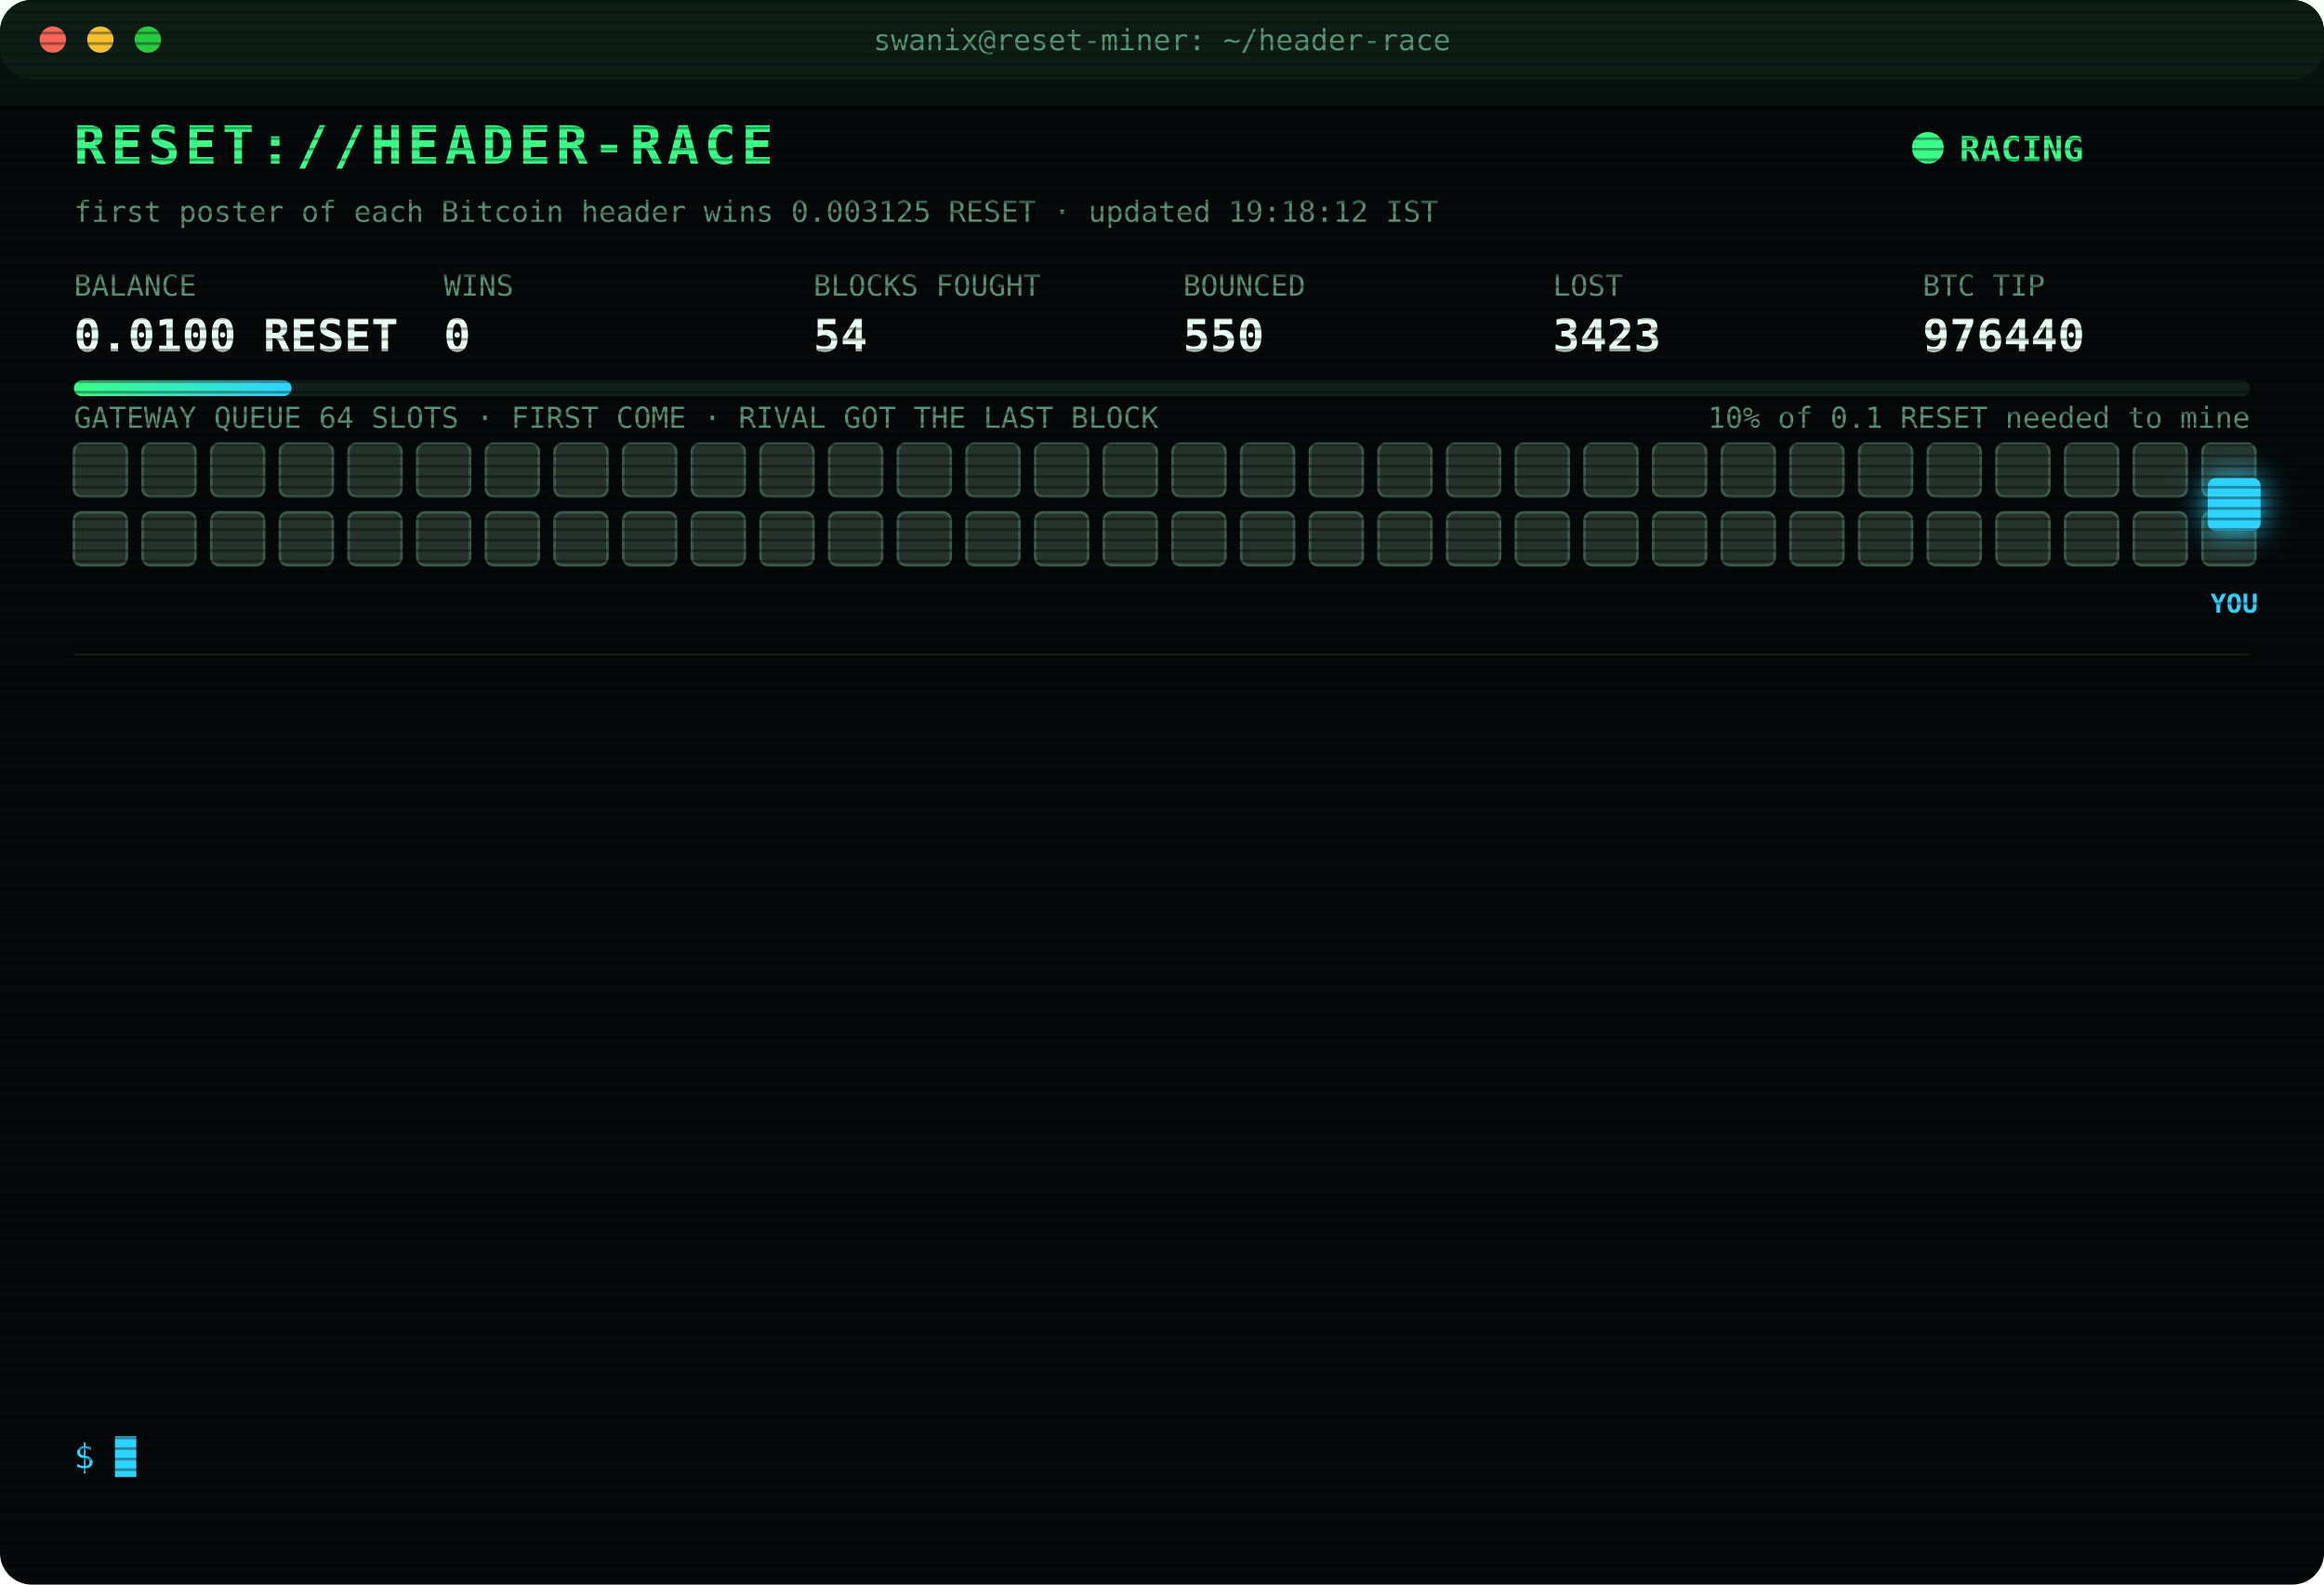
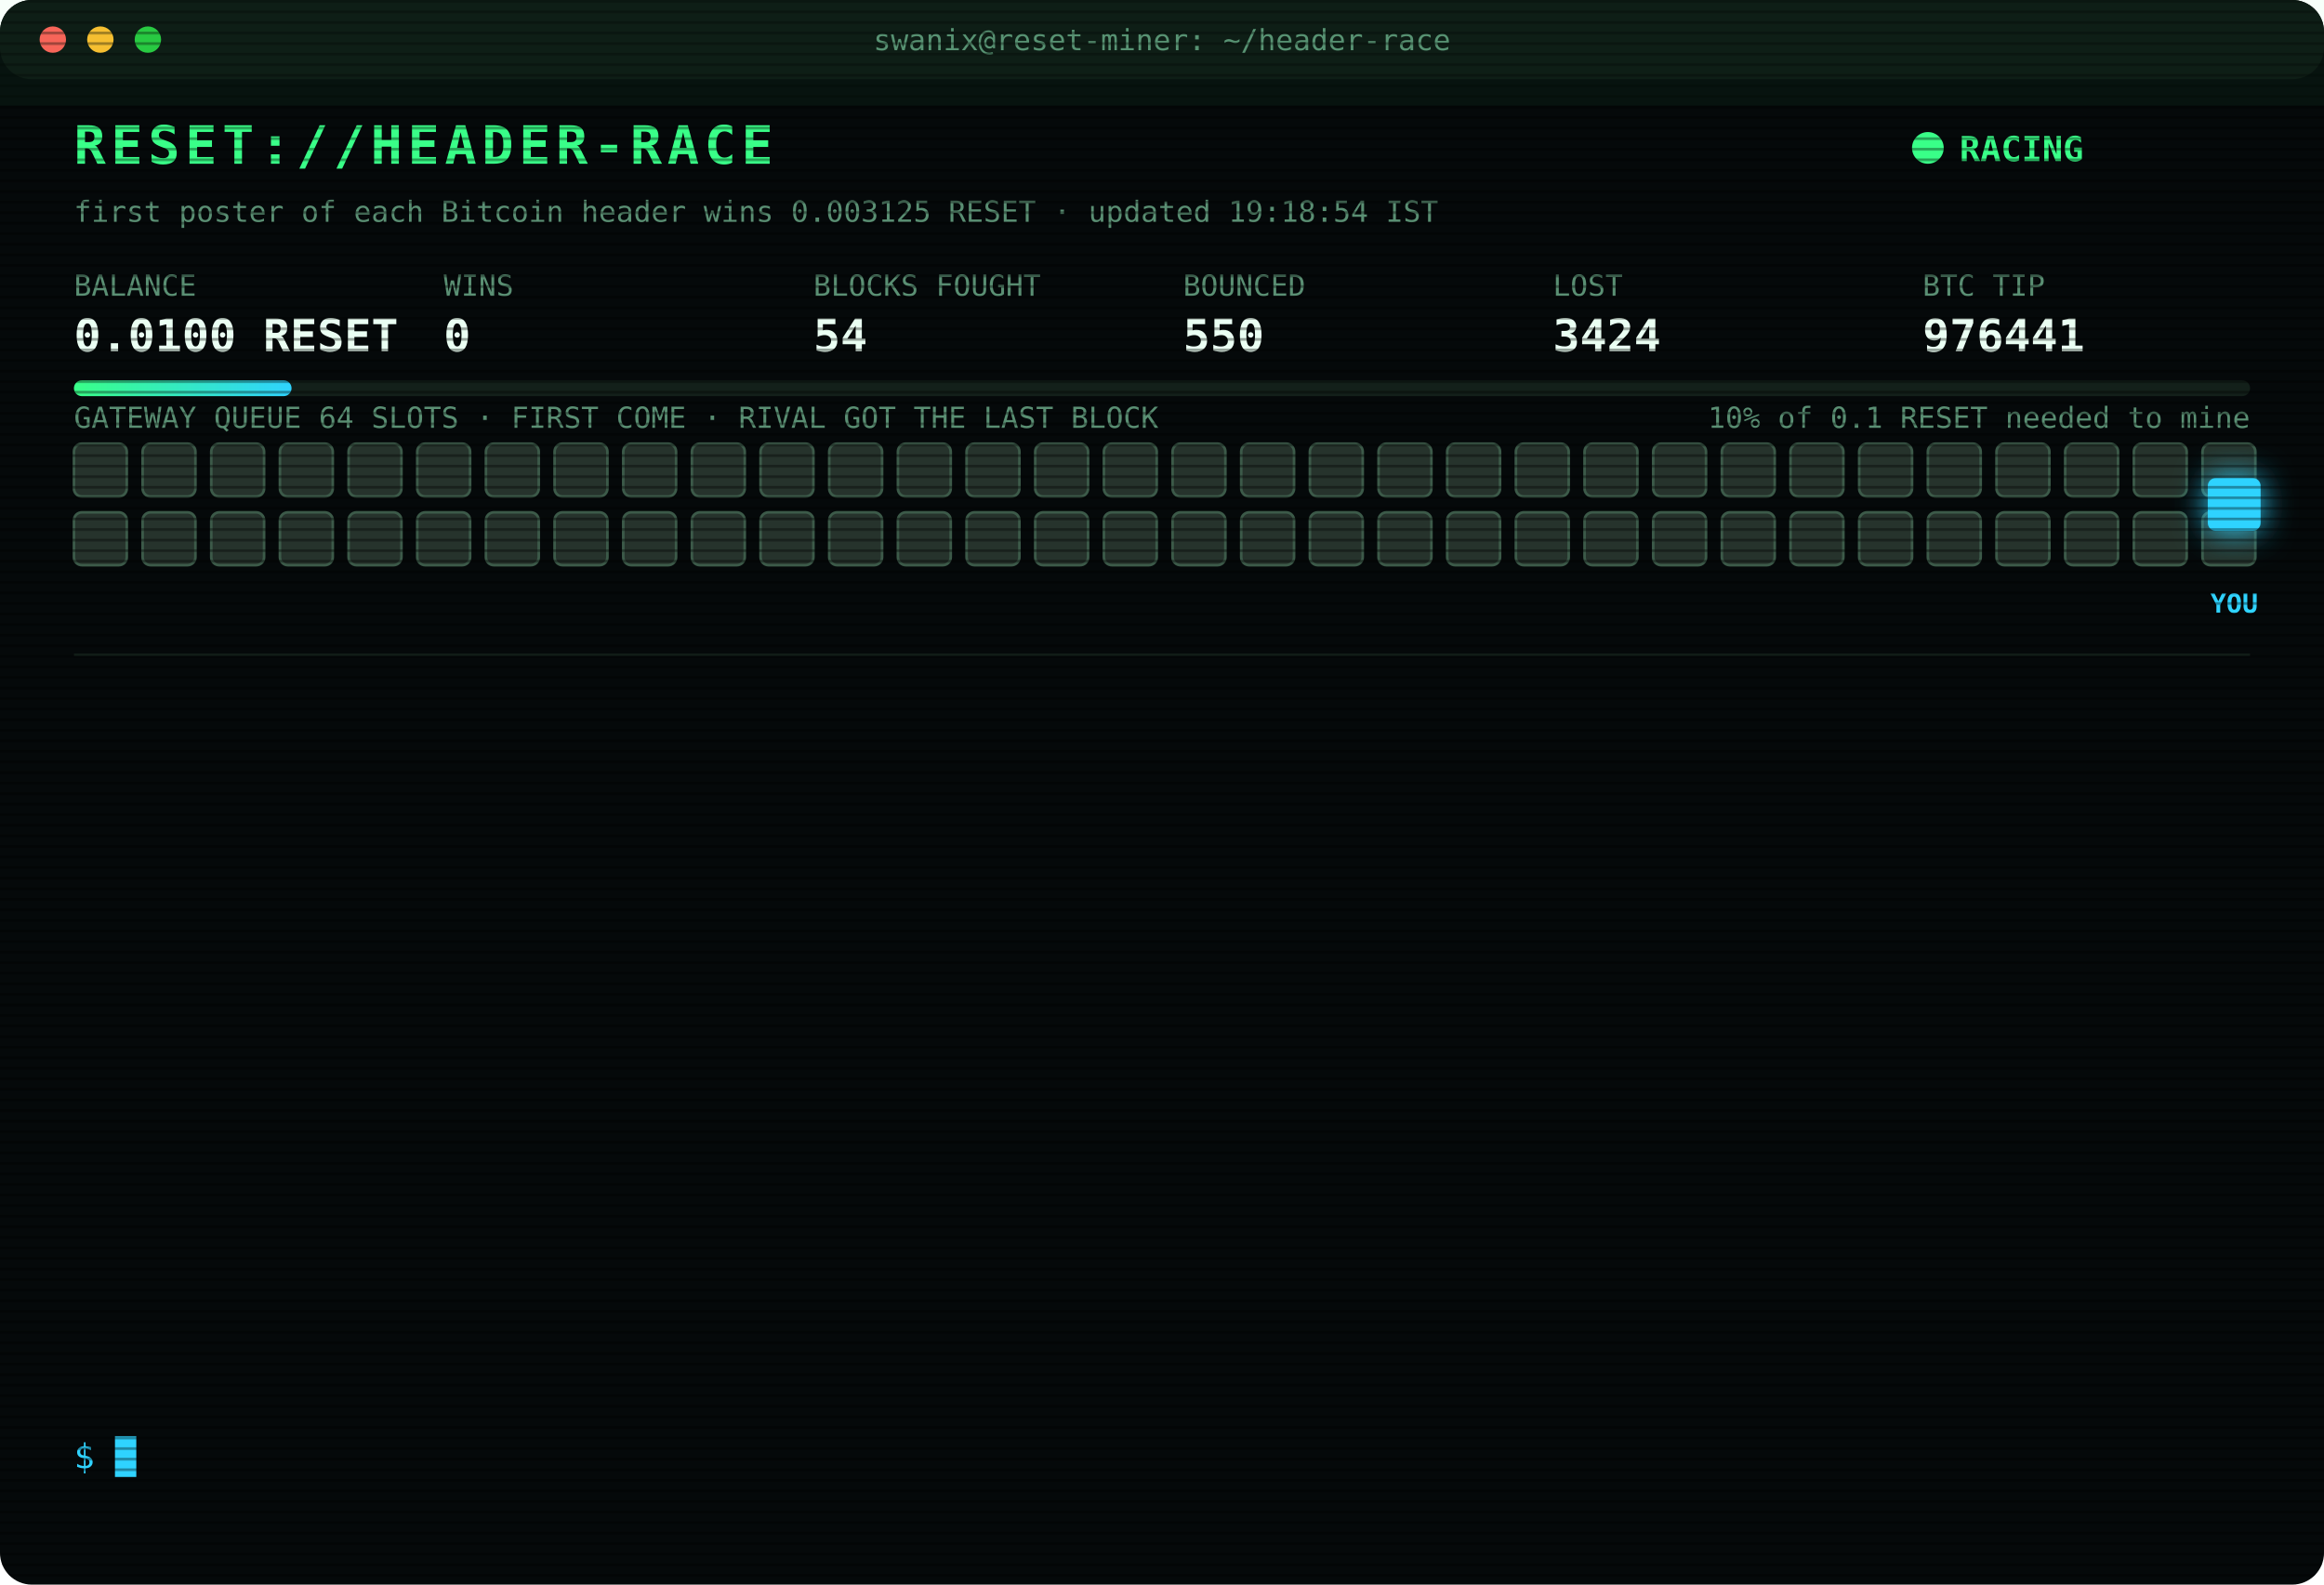
<svg xmlns="http://www.w3.org/2000/svg" width="880" height="600" viewBox="0 0 880 600" font-family="ui-monospace,SFMono-Regular,Menlo,Consolas,monospace">
  <style>
text{font-size:13px;fill:#7CFFB2}
.title{font-size:20px;font-weight:700;fill:#39FF88;letter-spacing:2px;animation:glitch 3s infinite steps(1)}
.sub{fill:#2fd3ff}.k{fill:#5a8f73;font-size:11px}.v{font-size:17px;font-weight:700;fill:#eafff3}
.ts{fill:#3f6b56}.boot{fill:#2fd3ff}.dim{fill:#5a8f73}.bad{fill:#ff4d6d}.warn{fill:#ffd23f}.mag{fill:#ff5cf0}.win{fill:#39FF88;font-weight:700}
.tag{font-size:10px;fill:#2fd3ff;font-weight:700}
.rival{fill:#26332c;stroke:#3c5a49;animation:jam 1.2s infinite alternate}
.idle{fill:#141c18;stroke:#22302a;animation:breathe 4s infinite}
.me{fill:#2fd3ff;filter:drop-shadow(0 0 6px #2fd3ff)}
.hover{animation:nudge 1.1s infinite ease-in-out}.bounce{animation:kick 1.4s infinite}
.ln{opacity:0;animation:in .4s forwards}
.cur{animation:blink 1s infinite steps(1)}
.scan{animation:scan 6s infinite linear}
.led{animation:blink 1.4s infinite}
@keyframes in{from{opacity:0;transform:translateX(-6px)}to{opacity:1;transform:none}}
@keyframes blink{50%{opacity:0}}
@keyframes jam{to{fill:#33463b}}
@keyframes breathe{50%{opacity:.4}}
@keyframes nudge{50%{transform:translateX(-10px)}}
@keyframes kick{0%,100%{transform:none}30%{transform:translateX(-14px)}55%{transform:translateX(10px) translateY(-6px)}}
@keyframes glitch{0%,92%{transform:none}93%{transform:translateX(2px);fill:#ff4d6d}95%{transform:translateX(-2px);fill:#2fd3ff}97%{transform:none}}
@keyframes scan{from{transform:translateY(-40px)}to{transform:translateY(600px)}}
</style>
  <defs>
    <pattern id="sl" width="4" height="4" patternUnits="userSpaceOnUse">
      <rect width="4" height="1" fill="#000" opacity=".35" />
    </pattern>
    <linearGradient id="bar">
      <stop offset="0" stop-color="#39FF88" />
      <stop offset="1" stop-color="#2fd3ff" />
    </linearGradient>
  </defs>
  <rect width="880" height="600" rx="12" fill="#05090a" />
  <rect width="880" height="30" rx="12" fill="#0d1512" />
  <circle cx="20" cy="15" r="5" fill="#ff5f57" />
  <circle cx="38" cy="15" r="5" fill="#febc2e" />
  <circle cx="56" cy="15" r="5" fill="#28c840" />
  <text x="440" y="19" text-anchor="middle" class="k">swanix@reset-miner: ~/header-race</text>
  <text x="28" y="62" class="title">RESET://HEADER-RACE</text>
  <circle class="led" cx="730" cy="56" r="6" fill="#39FF88" />
  <text x="742" y="61" class="win">RACING</text>
-   <text x="28" y="84" class="k">first poster of each Bitcoin header wins 0.003125 RESET · updated 19:18:12 IST</text>
+   <text x="28" y="84" class="k">first poster of each Bitcoin header wins 0.003125 RESET · updated 19:18:54 IST</text>
  <text x="28" y="112" class="k">BALANCE</text>
  <text x="28" y="133" class="v">0.0100 RESET</text>
  <text x="168" y="112" class="k">WINS</text>
  <text x="168" y="133" class="v">0</text>
  <text x="308" y="112" class="k">BLOCKS FOUGHT</text>
  <text x="308" y="133" class="v">54</text>
  <text x="448" y="112" class="k">BOUNCED</text>
  <text x="448" y="133" class="v">550</text>
  <text x="588" y="112" class="k">LOST</text>
-   <text x="588" y="133" class="v">3423</text>
+   <text x="588" y="133" class="v">3424</text>
  <text x="728" y="112" class="k">BTC TIP</text>
-   <text x="728" y="133" class="v">976440</text>
+   <text x="728" y="133" class="v">976441</text>
  <rect x="28" y="144" width="824" height="6" rx="3" fill="#13201a" />
  <rect x="28" y="144" width="82.4" height="6" rx="3" fill="url(#bar)" />
  <text x="852" y="162" text-anchor="end" class="k">10% of 0.1 RESET needed to mine</text>
  <text x="28" y="162" class="k">GATEWAY QUEUE 64 SLOTS · FIRST COME · RIVAL GOT THE LAST BLOCK</text>
  <rect class="rival" x="28" y="168" width="20" height="20" rx="3" style="animation-delay:0.00s" />
  <rect class="rival" x="54" y="168" width="20" height="20" rx="3" style="animation-delay:0.05s" />
  <rect class="rival" x="80" y="168" width="20" height="20" rx="3" style="animation-delay:0.10s" />
  <rect class="rival" x="106" y="168" width="20" height="20" rx="3" style="animation-delay:0.15s" />
  <rect class="rival" x="132" y="168" width="20" height="20" rx="3" style="animation-delay:0.20s" />
  <rect class="rival" x="158" y="168" width="20" height="20" rx="3" style="animation-delay:0.25s" />
  <rect class="rival" x="184" y="168" width="20" height="20" rx="3" style="animation-delay:0.30s" />
  <rect class="rival" x="210" y="168" width="20" height="20" rx="3" style="animation-delay:0.35s" />
  <rect class="rival" x="236" y="168" width="20" height="20" rx="3" style="animation-delay:0.40s" />
  <rect class="rival" x="262" y="168" width="20" height="20" rx="3" style="animation-delay:0.45s" />
  <rect class="rival" x="288" y="168" width="20" height="20" rx="3" style="animation-delay:0.50s" />
  <rect class="rival" x="314" y="168" width="20" height="20" rx="3" style="animation-delay:0.55s" />
  <rect class="rival" x="340" y="168" width="20" height="20" rx="3" style="animation-delay:0.60s" />
  <rect class="rival" x="366" y="168" width="20" height="20" rx="3" style="animation-delay:0.65s" />
  <rect class="rival" x="392" y="168" width="20" height="20" rx="3" style="animation-delay:0.70s" />
  <rect class="rival" x="418" y="168" width="20" height="20" rx="3" style="animation-delay:0.75s" />
  <rect class="rival" x="444" y="168" width="20" height="20" rx="3" style="animation-delay:0.80s" />
  <rect class="rival" x="470" y="168" width="20" height="20" rx="3" style="animation-delay:0.85s" />
  <rect class="rival" x="496" y="168" width="20" height="20" rx="3" style="animation-delay:0.90s" />
  <rect class="rival" x="522" y="168" width="20" height="20" rx="3" style="animation-delay:0.95s" />
  <rect class="rival" x="548" y="168" width="20" height="20" rx="3" style="animation-delay:1.00s" />
  <rect class="rival" x="574" y="168" width="20" height="20" rx="3" style="animation-delay:1.05s" />
  <rect class="rival" x="600" y="168" width="20" height="20" rx="3" style="animation-delay:1.10s" />
  <rect class="rival" x="626" y="168" width="20" height="20" rx="3" style="animation-delay:1.15s" />
  <rect class="rival" x="652" y="168" width="20" height="20" rx="3" style="animation-delay:1.20s" />
  <rect class="rival" x="678" y="168" width="20" height="20" rx="3" style="animation-delay:1.25s" />
  <rect class="rival" x="704" y="168" width="20" height="20" rx="3" style="animation-delay:1.30s" />
  <rect class="rival" x="730" y="168" width="20" height="20" rx="3" style="animation-delay:1.35s" />
  <rect class="rival" x="756" y="168" width="20" height="20" rx="3" style="animation-delay:1.40s" />
  <rect class="rival" x="782" y="168" width="20" height="20" rx="3" style="animation-delay:1.45s" />
  <rect class="rival" x="808" y="168" width="20" height="20" rx="3" style="animation-delay:1.50s" />
  <rect class="rival" x="834" y="168" width="20" height="20" rx="3" style="animation-delay:1.55s" />
  <rect class="rival" x="28" y="194" width="20" height="20" rx="3" style="animation-delay:1.60s" />
  <rect class="rival" x="54" y="194" width="20" height="20" rx="3" style="animation-delay:1.65s" />
  <rect class="rival" x="80" y="194" width="20" height="20" rx="3" style="animation-delay:1.70s" />
  <rect class="rival" x="106" y="194" width="20" height="20" rx="3" style="animation-delay:1.75s" />
  <rect class="rival" x="132" y="194" width="20" height="20" rx="3" style="animation-delay:1.80s" />
  <rect class="rival" x="158" y="194" width="20" height="20" rx="3" style="animation-delay:1.85s" />
  <rect class="rival" x="184" y="194" width="20" height="20" rx="3" style="animation-delay:1.90s" />
  <rect class="rival" x="210" y="194" width="20" height="20" rx="3" style="animation-delay:1.95s" />
  <rect class="rival" x="236" y="194" width="20" height="20" rx="3" style="animation-delay:2.00s" />
  <rect class="rival" x="262" y="194" width="20" height="20" rx="3" style="animation-delay:2.05s" />
  <rect class="rival" x="288" y="194" width="20" height="20" rx="3" style="animation-delay:2.10s" />
  <rect class="rival" x="314" y="194" width="20" height="20" rx="3" style="animation-delay:2.15s" />
  <rect class="rival" x="340" y="194" width="20" height="20" rx="3" style="animation-delay:2.20s" />
  <rect class="rival" x="366" y="194" width="20" height="20" rx="3" style="animation-delay:2.25s" />
  <rect class="rival" x="392" y="194" width="20" height="20" rx="3" style="animation-delay:2.30s" />
  <rect class="rival" x="418" y="194" width="20" height="20" rx="3" style="animation-delay:2.35s" />
  <rect class="rival" x="444" y="194" width="20" height="20" rx="3" style="animation-delay:2.40s" />
  <rect class="rival" x="470" y="194" width="20" height="20" rx="3" style="animation-delay:2.45s" />
  <rect class="rival" x="496" y="194" width="20" height="20" rx="3" style="animation-delay:2.50s" />
  <rect class="rival" x="522" y="194" width="20" height="20" rx="3" style="animation-delay:2.55s" />
  <rect class="rival" x="548" y="194" width="20" height="20" rx="3" style="animation-delay:2.60s" />
  <rect class="rival" x="574" y="194" width="20" height="20" rx="3" style="animation-delay:2.65s" />
  <rect class="rival" x="600" y="194" width="20" height="20" rx="3" style="animation-delay:2.70s" />
  <rect class="rival" x="626" y="194" width="20" height="20" rx="3" style="animation-delay:2.75s" />
  <rect class="rival" x="652" y="194" width="20" height="20" rx="3" style="animation-delay:2.80s" />
  <rect class="rival" x="678" y="194" width="20" height="20" rx="3" style="animation-delay:2.85s" />
  <rect class="rival" x="704" y="194" width="20" height="20" rx="3" style="animation-delay:2.90s" />
  <rect class="rival" x="730" y="194" width="20" height="20" rx="3" style="animation-delay:2.95s" />
  <rect class="rival" x="756" y="194" width="20" height="20" rx="3" style="animation-delay:3.00s" />
  <rect class="rival" x="782" y="194" width="20" height="20" rx="3" style="animation-delay:3.05s" />
  <rect class="rival" x="808" y="194" width="20" height="20" rx="3" style="animation-delay:3.10s" />
  <rect class="rival" x="834" y="194" width="20" height="20" rx="3" style="animation-delay:3.15s" />
  <g class="hover">
    <rect class="me" x="836" y="181" width="20" height="20" rx="3" />
    <text class="tag" x="846" y="232" text-anchor="middle">YOU</text>
  </g>
  <line x1="28" x2="852" y1="248" y2="248" stroke="#13201a" />
  <g class="ln" style="animation-delay:0.40s">
-     <text x="28" y="270" class="ts">17:24:13</text>
-     <text x="104" y="270" class="bad">[LOST] #976429 taken by a rival miner</text>
+     <text x="28" y="270" class="ts">17:53:23</text>
+     <text x="104" y="270" class="bad">[LOST] #976430 taken by a rival miner</text>
  </g>
  <g class="ln" style="animation-delay:0.65s">
-     <text x="28" y="292" class="ts">17:53:23</text>
-     <text x="104" y="292" class="bad">[LOST] #976430 taken by a rival miner</text>
+     <text x="28" y="292" class="ts">18:11:49</text>
+     <text x="104" y="292" class="bad">[LOST] #976431 taken by a rival miner</text>
  </g>
  <g class="ln" style="animation-delay:0.90s">
-     <text x="28" y="314" class="ts">18:11:49</text>
-     <text x="104" y="314" class="bad">[LOST] #976431 taken by a rival miner</text>
+     <text x="28" y="314" class="ts">18:23:58</text>
+     <text x="104" y="314" class="bad">[LOST] #976432 taken by a rival miner</text>
  </g>
  <g class="ln" style="animation-delay:1.15s">
-     <text x="28" y="336" class="ts">18:23:58</text>
-     <text x="104" y="336" class="bad">[LOST] #976432 taken by a rival miner</text>
+     <text x="28" y="336" class="ts">18:40:48</text>
+     <text x="104" y="336" class="dim">[STINT END] calls 773 · wins 0</text>
  </g>
  <g class="ln" style="animation-delay:1.40s">
-     <text x="28" y="358" class="ts">18:40:48</text>
-     <text x="104" y="358" class="dim">[STINT END] calls 773 · wins 0</text>
+     <text x="28" y="358" class="ts">18:45:29</text>
+     <text x="104" y="358" class="boot">[BOOT] racer v3 online · 3 feeds · stint 340m</text>
  </g>
  <g class="ln" style="animation-delay:1.65s">
-     <text x="28" y="380" class="ts">18:45:29</text>
-     <text x="104" y="380" class="boot">[BOOT] racer v3 online · 3 feeds · stint 340m</text>
+     <text x="28" y="380" class="ts">18:47:14</text>
+     <text x="104" y="380" class="bad">[LOST] #976434 taken by a rival miner</text>
  </g>
  <g class="ln" style="animation-delay:1.90s">
-     <text x="28" y="402" class="ts">18:47:14</text>
-     <text x="104" y="402" class="bad">[LOST] #976434 taken by a rival miner</text>
+     <text x="28" y="402" class="ts">18:50:36</text>
+     <text x="104" y="402" class="bad">[LOST] #976435 taken by a rival miner</text>
  </g>
  <g class="ln" style="animation-delay:2.15s">
-     <text x="28" y="424" class="ts">18:50:36</text>
-     <text x="104" y="424" class="bad">[LOST] #976435 taken by a rival miner</text>
+     <text x="28" y="424" class="ts">18:59:07</text>
+     <text x="104" y="424" class="bad">[LOST] #976436 taken by a rival miner</text>
  </g>
  <g class="ln" style="animation-delay:2.40s">
-     <text x="28" y="446" class="ts">18:59:07</text>
-     <text x="104" y="446" class="bad">[LOST] #976436 taken by a rival miner</text>
+     <text x="28" y="446" class="ts">19:03:51</text>
+     <text x="104" y="446" class="bad">[LOST] #976437 taken by a rival miner</text>
  </g>
  <g class="ln" style="animation-delay:2.65s">
-     <text x="28" y="468" class="ts">19:03:51</text>
-     <text x="104" y="468" class="bad">[LOST] #976437 taken by a rival miner</text>
+     <text x="28" y="468" class="ts">19:06:20</text>
+     <text x="104" y="468" class="bad">[LOST] #976438 taken by a rival miner</text>
  </g>
  <g class="ln" style="animation-delay:2.90s">
-     <text x="28" y="490" class="ts">19:06:20</text>
-     <text x="104" y="490" class="bad">[LOST] #976438 taken by a rival miner</text>
+     <text x="28" y="490" class="ts">19:15:32</text>
+     <text x="104" y="490" class="bad">[LOST] #976439 taken by a rival miner</text>
  </g>
  <g class="ln" style="animation-delay:3.15s">
-     <text x="28" y="512" class="ts">19:15:32</text>
-     <text x="104" y="512" class="bad">[LOST] #976439 taken by a rival miner</text>
+     <text x="28" y="512" class="ts">19:18:12</text>
+     <text x="104" y="512" class="bad">[LOST] #976440 taken by a rival miner</text>
  </g>
  <g class="ln" style="animation-delay:3.40s">
-     <text x="28" y="534" class="ts">19:18:12</text>
-     <text x="104" y="534" class="bad">[LOST] #976440 taken by a rival miner</text>
+     <text x="28" y="534" class="ts">19:18:54</text>
+     <text x="104" y="534" class="bad">[LOST] #976441 taken by a rival miner</text>
  </g>
  <text x="28" y="556" class="sub">$ <tspan class="cur">█</tspan>
  </text>
  <rect width="880" height="600" rx="12" fill="url(#sl)" pointer-events="none" />
  <rect class="scan" width="880" height="40" fill="#39FF88" opacity=".04" />
</svg>
